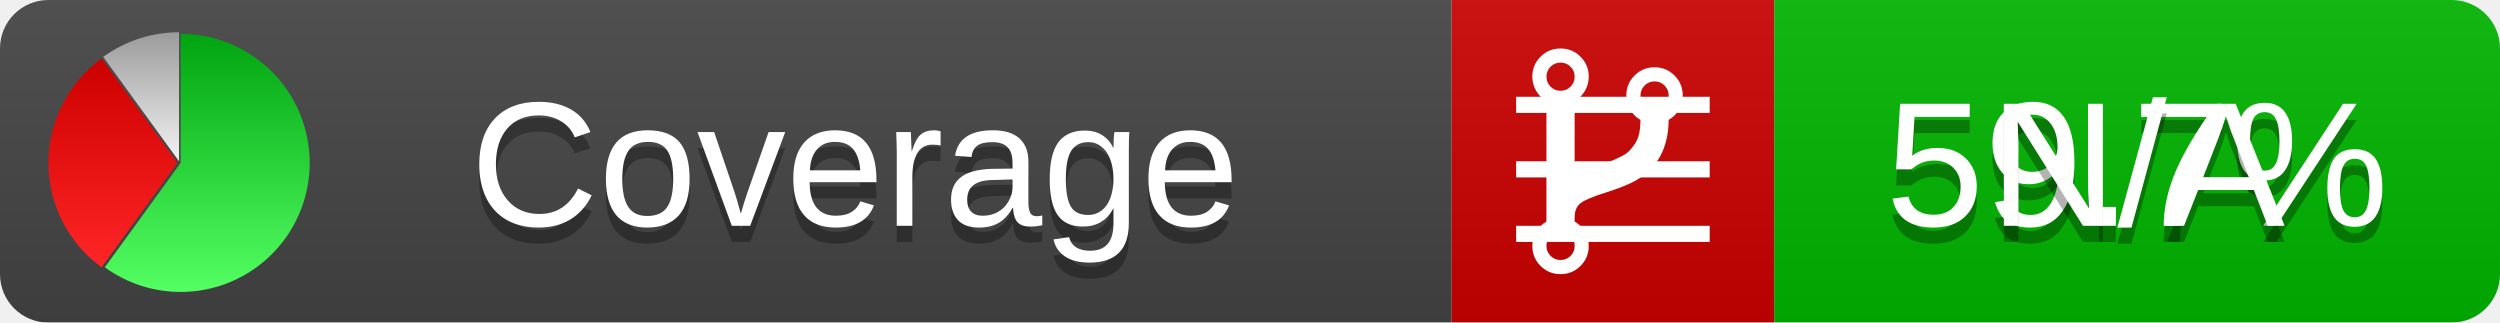
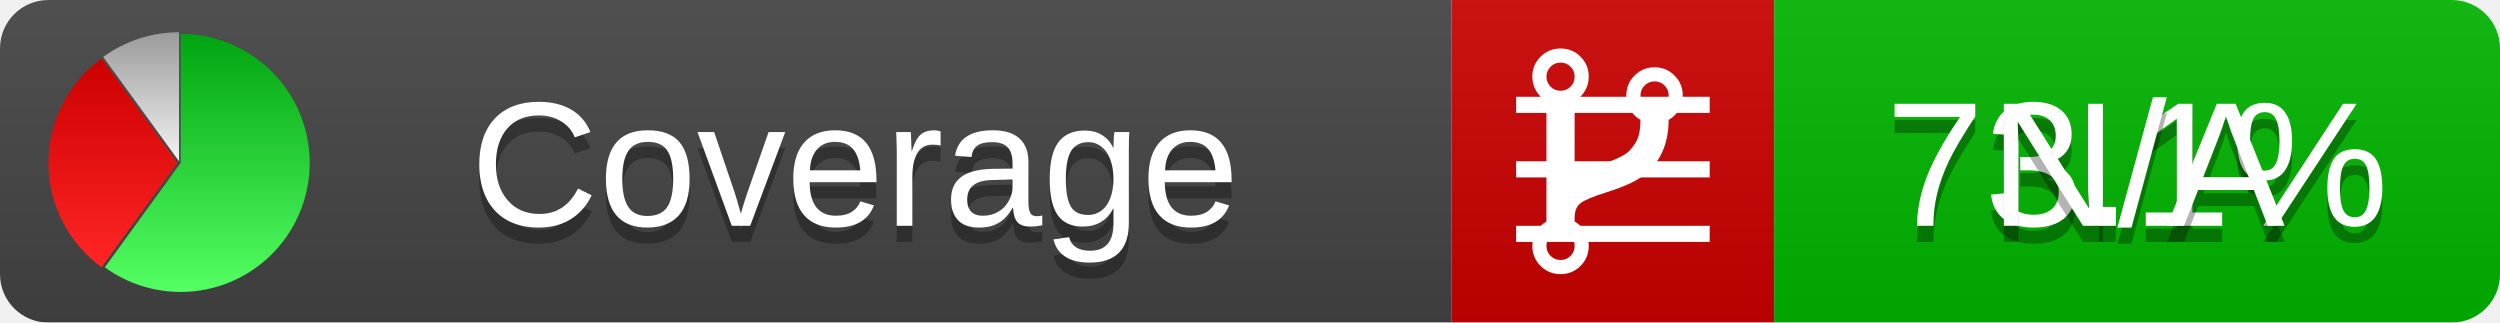
<svg xmlns="http://www.w3.org/2000/svg" xmlns:xlink="http://www.w3.org/1999/xlink" width="155" height="20">
  <style type="text/css">
          
            @keyframes fadeout {
              0 % { visibility: visible; opacity: 1; }
              40% { visibility: visible; opacity: 1; }
              50% { visibility: hidden; opacity: 0; }
              90% { visibility: hidden; opacity: 0; }
              100% { visibility: visible; opacity: 1; }
            }
            @keyframes fadein {
              0% { visibility: hidden; opacity: 0; }
              40% { visibility: hidden; opacity: 0; }
              50% { visibility: visible; opacity: 1; }
              90% { visibility: visible; opacity: 1; }
              100% { visibility: hidden; opacity: 0; }
            }
            .linecoverage {
                animation-duration: 10s;
                animation-name: fadeout;
                animation-iteration-count: infinite;
            }
            .branchcoverage {
                animation-duration: 10s;
                animation-name: fadein;
                animation-iteration-count: infinite;
            }
          
    </style>
  <defs>
    <linearGradient id="gradient" x2="0" y2="100%">
      <stop offset="0" stop-color="#bbb" stop-opacity=".1" />
      <stop offset="1" stop-opacity=".1" />
    </linearGradient>
    <linearGradient id="green" x2="0" y2="100%">
      <stop offset="0" stop-color="#00A410" />
      <stop offset="1" stop-color="#53FF63" />
    </linearGradient>
    <linearGradient id="red" x2="0" y2="100%">
      <stop offset="0" stop-color="#C00" />
      <stop offset="1" stop-color="#FF2525" />
    </linearGradient>
    <linearGradient id="gray" x2="0" y2="100%">
      <stop offset="0" stop-color="#9B9B9B" />
      <stop offset="1" stop-color="#F3F3F3" />
    </linearGradient>
    <mask id="mask">
      <rect width="155" height="20" rx="3" fill="#fff" />
    </mask>
    <g id="icon">
      <path style="fill:url(#green);" d="M205,202.5 l0,-200 a200,200 0 1,1 -117.558,361.803 z" />
      <path style="fill:url(#red);" d="M200,202.5 l-117.558,161.803 a200,200 0 0,1 0,-323.607 z" />
      <path style="fill:url(#gray);" d="M202.5,200 l-117.558,-161.803 a200,200 0 0,1 117.558,-38.196 z" />
    </g>
  </defs>
  <g mask="url(#mask)">
    <rect x="0" y="0" width="90" height="20" fill="#444" />
    <rect x="90" y="0" width="20" height="20" fill="#c00" />
    <rect x="110" y="0" width="45" height="20" fill="#00B600" />
    <rect x="0" y="0" width="155" height="20" fill="url(#gradient)" />
  </g>
  <g>
    <path class="linecoverage" stroke="#fff" d="M94 6.5 h12 M94 10.5 h12 M94 14.5 h12" />
    <path class="branchcoverage" fill="#fff" d="m 97.628,15.247 q 0,-0.364 -0.255,-0.619 -0.255,-0.255 -0.619,-0.255 -0.364,0 -0.619,0.255 -0.255,0.255 -0.255,0.619 0,0.364 0.255,0.619 0.255,0.255 0.619,0.255 0.364,0 0.619,-0.255 0.255,-0.255 0.255,-0.619 z m 0,-10.493 q 0,-0.364 -0.255,-0.619 -0.255,-0.255 -0.619,-0.255 -0.364,0 -0.619,0.255 -0.255,0.255 -0.255,0.619 0,0.364 0.255,0.619 0.255,0.255 0.619,0.255 0.364,0 0.619,-0.255 0.255,-0.255 0.255,-0.619 z m 5.83,1.166 q 0,-0.364 -0.255,-0.619 -0.255,-0.255 -0.619,-0.255 -0.364,0 -0.619,0.255 -0.255,0.255 -0.255,0.619 0,0.364 0.255,0.619 0.255,0.255 0.619,0.255 0.364,0 0.619,-0.255 0.255,-0.255 0.255,-0.619 z m 0.874,0 q 0,0.474 -0.237,0.879 -0.237,0.405 -0.638,0.633 -0.018,2.614 -2.059,3.771 -0.619,0.346 -1.849,0.738 -1.166,0.364 -1.544,0.647 -0.378,0.282 -0.378,0.911 l 0,0.237 q 0.401,0.228 0.638,0.633 0.237,0.405 0.237,0.879 0,0.729 -0.51,1.239 -0.51,0.51 -1.239,0.51 -0.729,0 -1.239,-0.51 -0.51,-0.51 -0.51,-1.239 0,-0.474 0.237,-0.879 0.237,-0.405 0.638,-0.633 l 0,-7.469 q -0.401,-0.228 -0.638,-0.633 -0.237,-0.405 -0.237,-0.879 0,-0.729 0.51,-1.239 0.51,-0.51 1.239,-0.51 0.729,0 1.239,0.51 0.51,0.51 0.51,1.239 0,0.474 -0.237,0.879 -0.237,0.405 -0.638,0.633 l 0,4.527 q 0.492,-0.237 1.403,-0.519 0.501,-0.155 0.797,-0.269 0.296,-0.114 0.642,-0.282 0.346,-0.169 0.537,-0.36 0.191,-0.191 0.369,-0.465 0.178,-0.273 0.255,-0.633 0.077,-0.36 0.077,-0.833 -0.401,-0.228 -0.638,-0.633 -0.237,-0.405 -0.237,-0.879 0,-0.729 0.51,-1.239 0.51,-0.51 1.239,-0.51 0.729,0 1.239,0.51 0.51,0.51 0.51,1.239 z" />
  </g>
  <g fill="#fff" text-anchor="middle" font-family="Verdana,Arial,Geneva,sans-serif" font-size="11">
    <a xlink:href="https://github.com/danielpalme/ReportGenerator" target="_top">
      <use xlink:href="#icon" transform="translate(3,2) scale(.04)" />
    </a>
    <text x="53" y="15" fill="#010101" fill-opacity=".3">Coverage</text>
    <text x="53" y="14" fill="#fff">Coverage</text>
-     <text class="linecoverage" x="132.5" y="15" fill="#010101" fill-opacity=".3">59.7%</text>
-     <text class="linecoverage" x="132.5" y="14">59.7%</text>
+     <text class="linecoverage" x="132.5" y="15" fill="#010101" fill-opacity=".3">73.1%</text>
+     <text class="linecoverage" x="132.5" y="14">73.1%</text>
    <text class="branchcoverage" x="132.5" y="15" fill="#010101" fill-opacity=".3">N/A</text>
    <text class="branchcoverage" x="132.5" y="14">N/A</text>
  </g>
  <g>
    <rect class="linecoverage" x="90" y="0" width="65" height="20" fill-opacity="0" />
    <rect class="branchcoverage" x="90" y="0" width="65" height="20" fill-opacity="0" />
  </g>
</svg>
